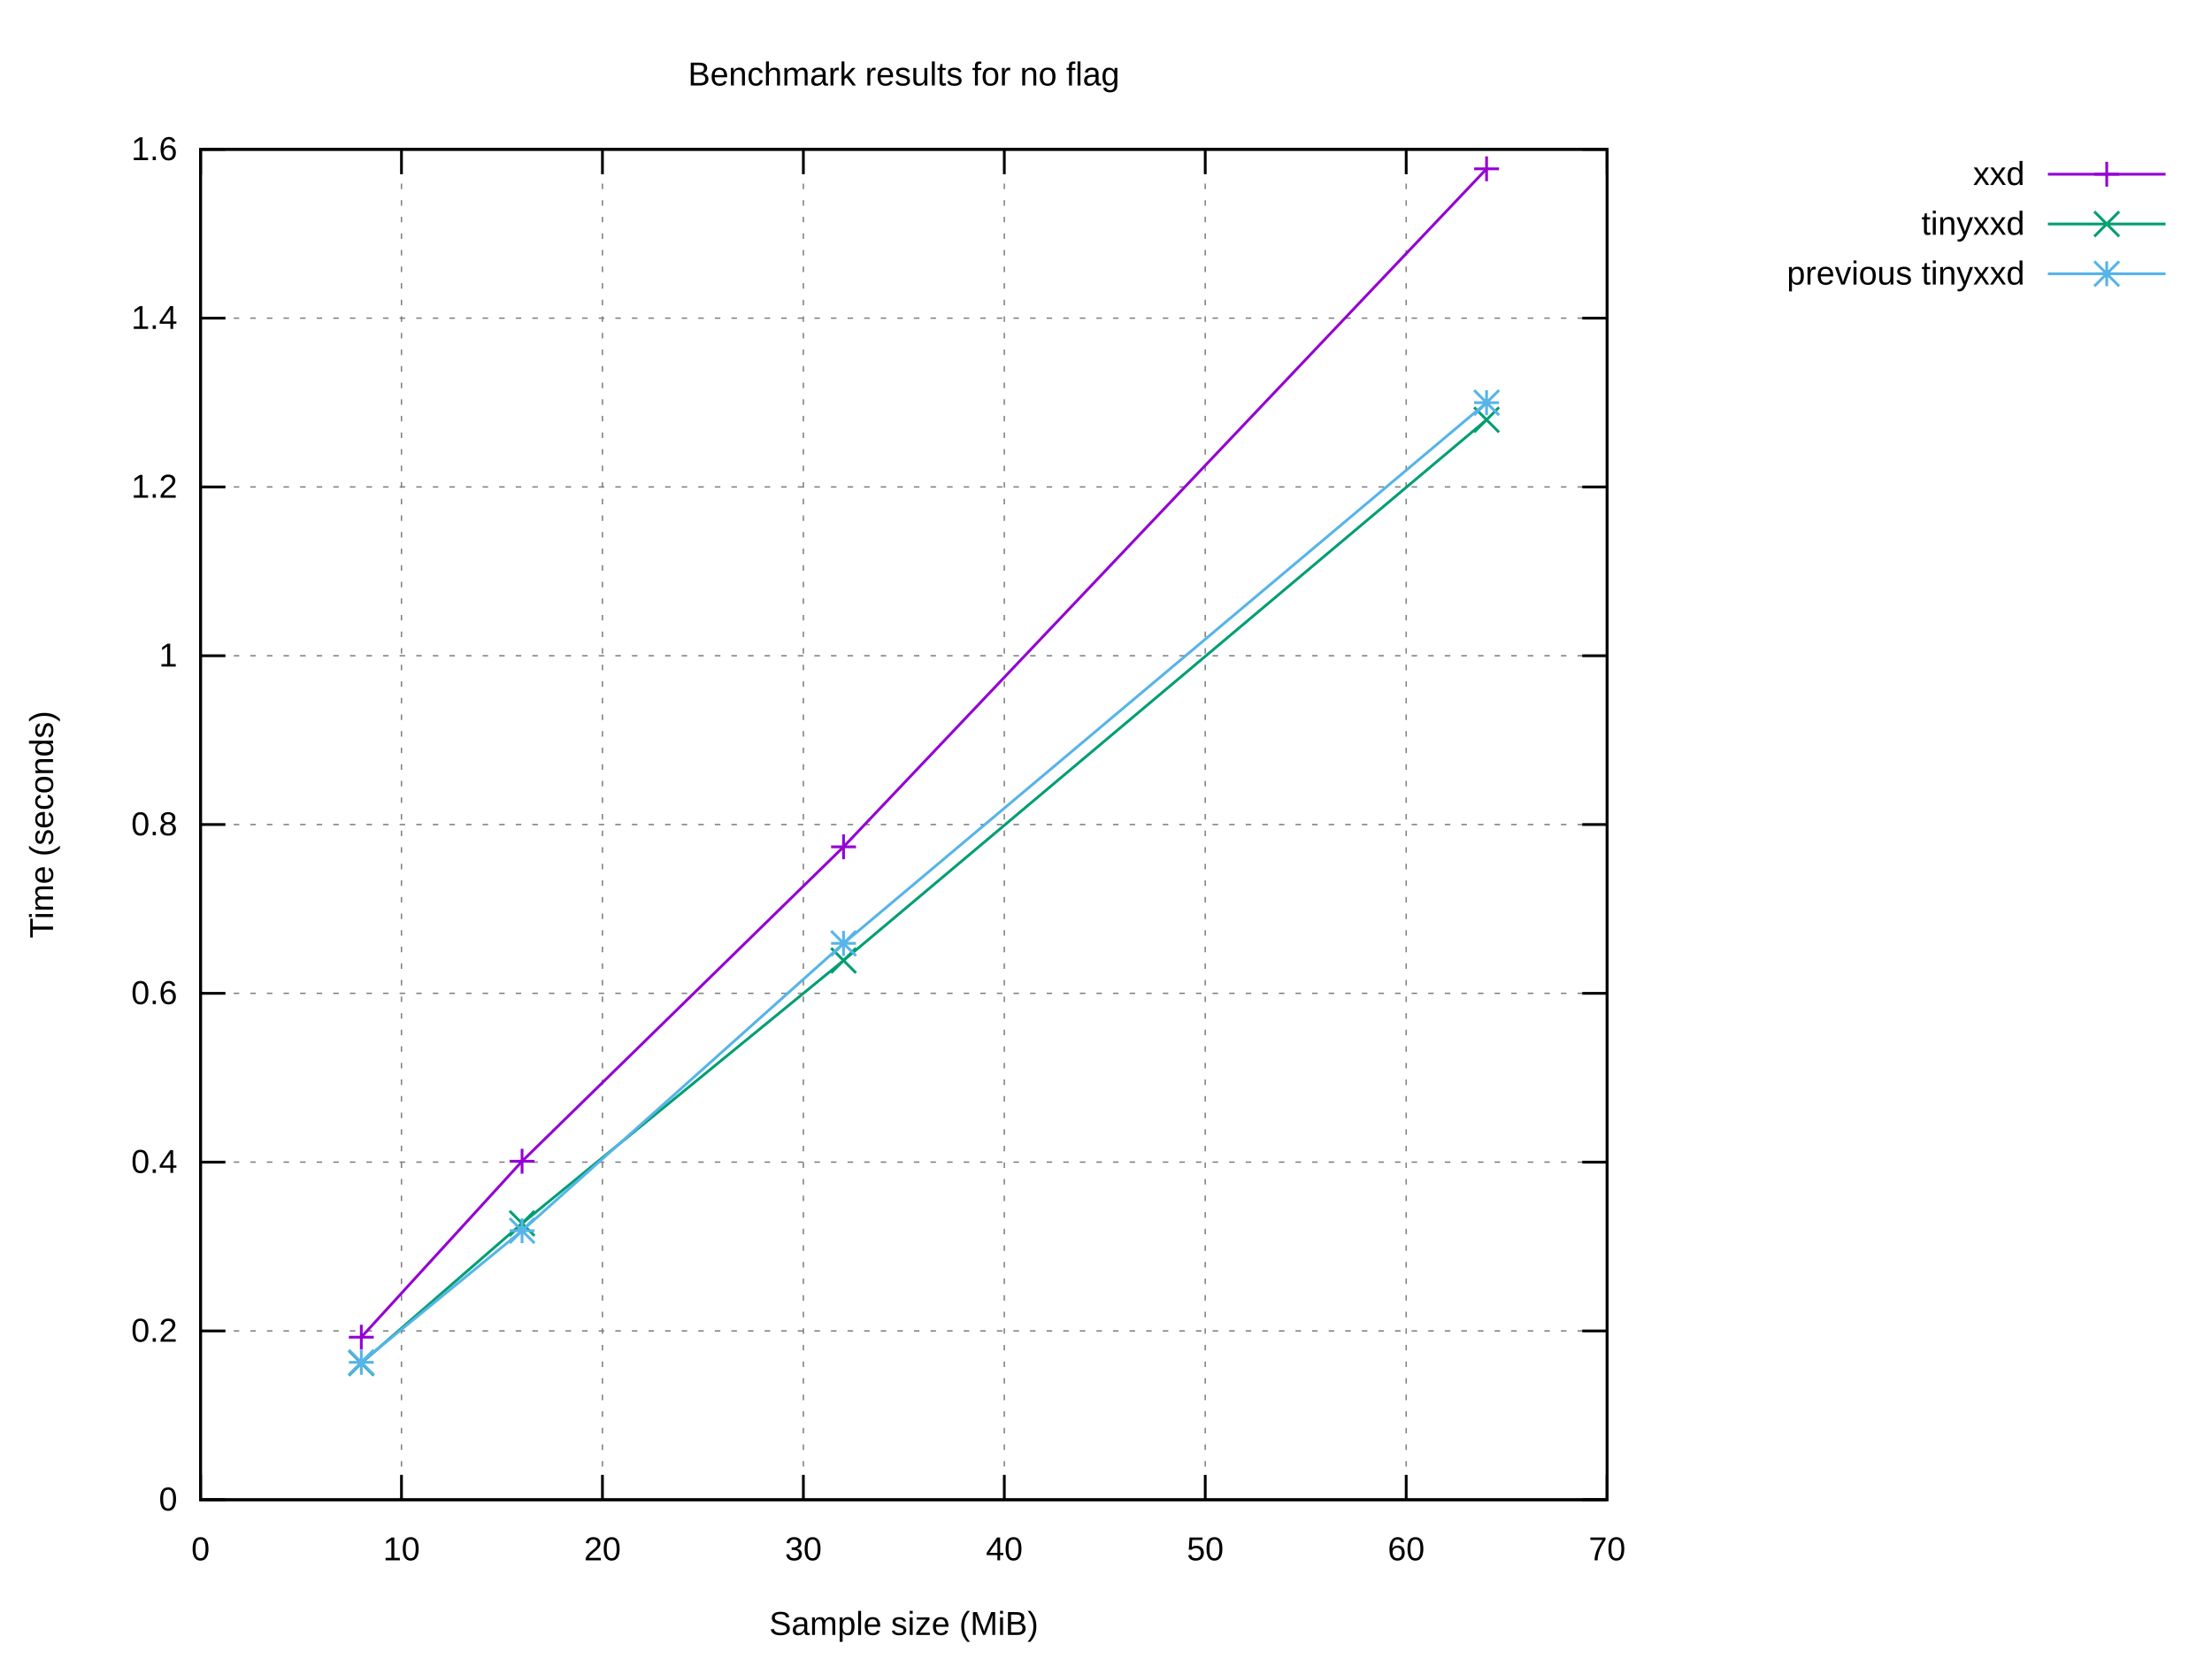
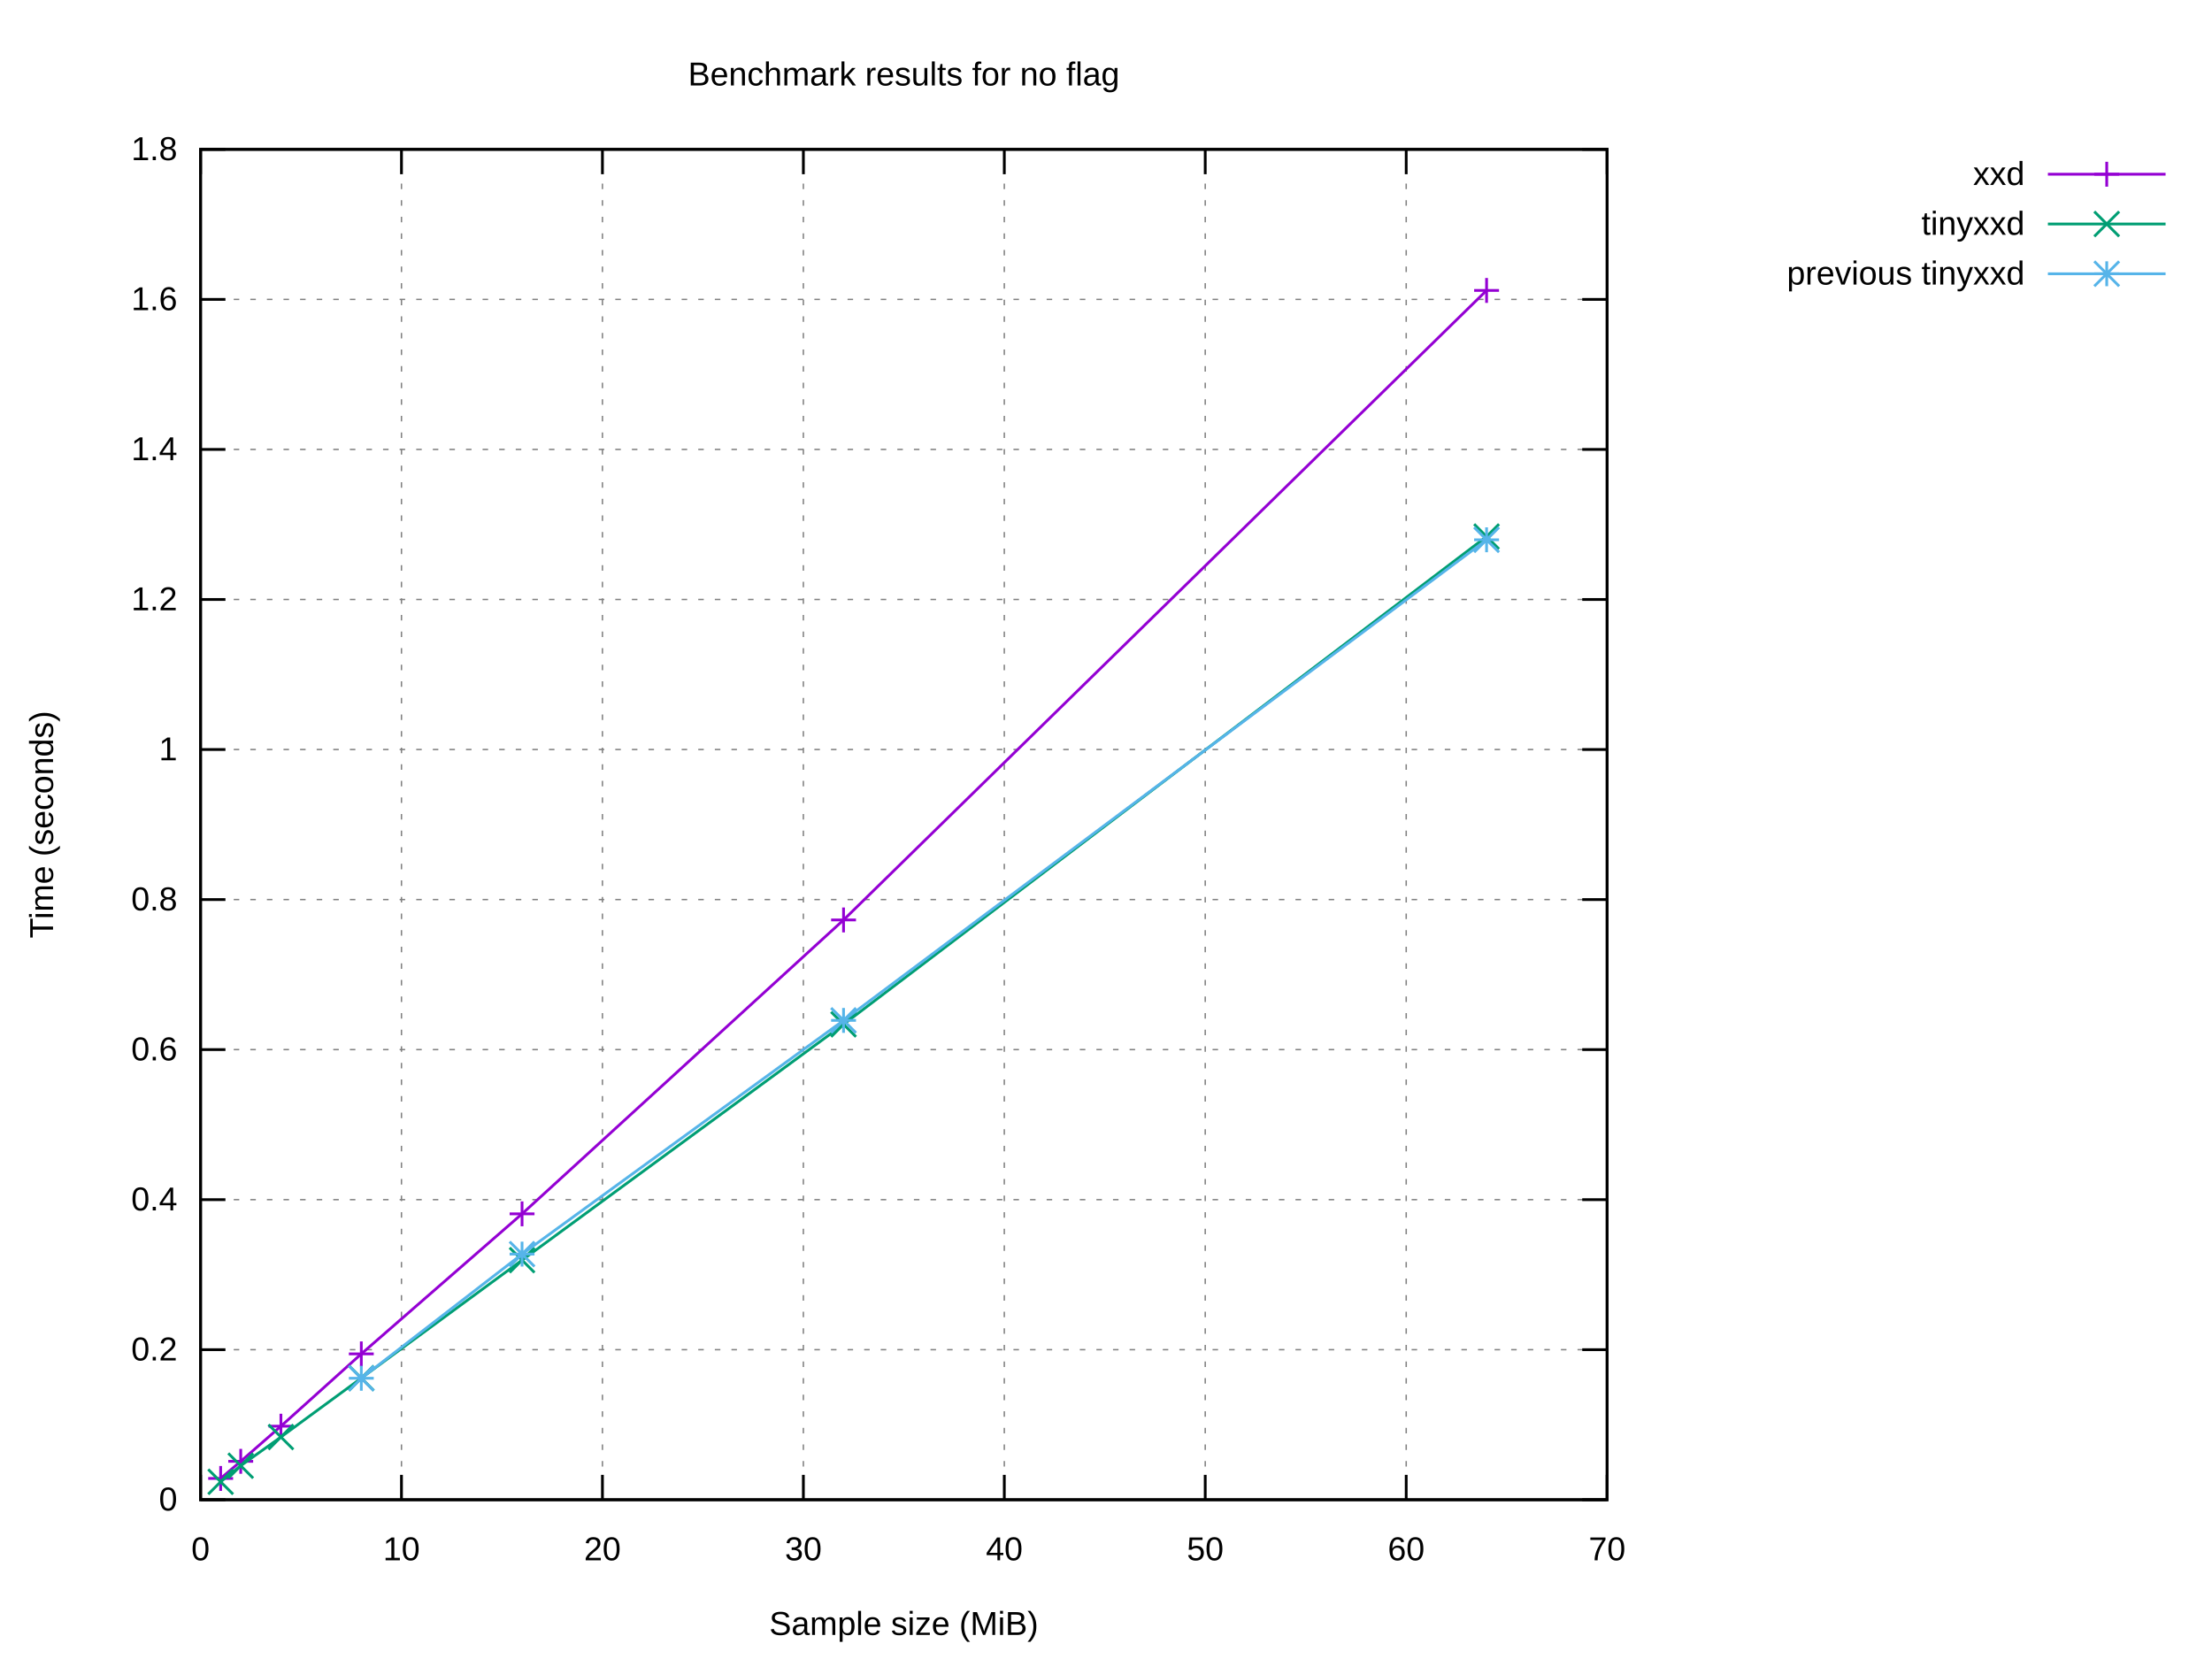
<svg xmlns="http://www.w3.org/2000/svg" xmlns:xlink="http://www.w3.org/1999/xlink" width="800" height="600" viewBox="0 0 800 600">
  <g id="gnuplot_canvas">
    <rect x="0" y="0" width="800" height="600" fill="#ffffff" />
    <defs>
      <circle id="gpDot" r="0.5" stroke-width="0.5" stroke="currentColor" />
      <path id="gpPt0" stroke-width="0.222" stroke="currentColor" d="M-1,0 h2 M0,-1 v2" />
      <path id="gpPt1" stroke-width="0.222" stroke="currentColor" d="M-1,-1 L1,1 M1,-1 L-1,1" />
      <path id="gpPt2" stroke-width="0.222" stroke="currentColor" d="M-1,0 L1,0 M0,-1 L0,1 M-1,-1 L1,1 M-1,1 L1,-1" />
      <rect id="gpPt3" stroke-width="0.222" stroke="currentColor" x="-1" y="-1" width="2" height="2" />
      <rect id="gpPt4" stroke-width="0.222" stroke="currentColor" fill="currentColor" x="-1" y="-1" width="2" height="2" />
      <circle id="gpPt5" stroke-width="0.222" stroke="currentColor" cx="0" cy="0" r="1" />
      <use xlink:href="#gpPt5" id="gpPt6" fill="currentColor" stroke="none" />
      <path id="gpPt7" stroke-width="0.222" stroke="currentColor" d="M0,-1.33 L-1.33,0.67 L1.33,0.67 z" />
      <use xlink:href="#gpPt7" id="gpPt8" fill="currentColor" stroke="none" />
      <use xlink:href="#gpPt7" id="gpPt9" stroke="currentColor" transform="rotate(180)" />
      <use xlink:href="#gpPt9" id="gpPt10" fill="currentColor" stroke="none" />
      <use xlink:href="#gpPt3" id="gpPt11" stroke="currentColor" transform="rotate(45)" />
      <use xlink:href="#gpPt11" id="gpPt12" fill="currentColor" stroke="none" />
      <path id="gpPt13" stroke-width="0.222" stroke="currentColor" d="M0,1.330 L1.265,0.411 L0.782,-1.067 L-0.782,-1.076 L-1.265,0.411 z" />
      <use xlink:href="#gpPt13" id="gpPt14" fill="currentColor" stroke="none" />
      <filter id="textbox" filterUnits="objectBoundingBox" x="0" y="0" height="1" width="1">
        <feFlood flood-color="#FFFFFF" flood-opacity="1" result="bgnd" />
        <feComposite in="SourceGraphic" in2="bgnd" operator="atop" />
      </filter>
      <filter id="greybox" filterUnits="objectBoundingBox" x="0" y="0" height="1" width="1">
        <feFlood flood-color="lightgrey" flood-opacity="1" result="grey" />
        <feComposite in="SourceGraphic" in2="grey" operator="atop" />
      </filter>
    </defs>
    <g fill="none" color="#FFFFFF" stroke="currentColor" stroke-width="1.00" stroke-linecap="butt" stroke-linejoin="miter">
</g>
    <g fill="none" color="black" stroke="currentColor" stroke-width="1.00" stroke-linecap="butt" stroke-linejoin="miter">
</g>
    <g fill="none" color="black" stroke="black" stroke-width="0.50" stroke-linecap="butt" stroke-linejoin="miter">
</g>
    <g fill="none" color="gray" stroke="currentColor" stroke-width="0.50" stroke-linecap="butt" stroke-linejoin="miter">
      <path stroke="gray" stroke-dasharray="2,4" class="gridline" d="M72.53,542.40 L581.24,542.40  " />
    </g>
    <g fill="none" color="gray" stroke="gray" stroke-width="1.00" stroke-linecap="butt" stroke-linejoin="miter">
</g>
    <g fill="none" color="black" stroke="currentColor" stroke-width="1.00" stroke-linecap="butt" stroke-linejoin="miter">
      <path stroke="black" d="M72.53,542.40 L81.53,542.40 M581.24,542.40 L572.24,542.40  " />
      <g transform="translate(64.14,546.30)" stroke="none" fill="black" font-family="Arial" font-size="12.00" text-anchor="end">
        <text>
          <tspan font-family="Arial"> 0</tspan>
        </text>
      </g>
    </g>
    <g fill="none" color="black" stroke="currentColor" stroke-width="1.00" stroke-linecap="butt" stroke-linejoin="miter">
</g>
    <g fill="none" color="black" stroke="black" stroke-width="0.50" stroke-linecap="butt" stroke-linejoin="miter">
</g>
    <g fill="none" color="gray" stroke="currentColor" stroke-width="0.50" stroke-linecap="butt" stroke-linejoin="miter">
-       <path stroke="gray" stroke-dasharray="2,4" class="gridline" d="M72.53,481.35 L581.24,481.35  " />
-     </g>
-     <g fill="none" color="gray" stroke="gray" stroke-width="1.00" stroke-linecap="butt" stroke-linejoin="miter">
- </g>
-     <g fill="none" color="black" stroke="currentColor" stroke-width="1.00" stroke-linecap="butt" stroke-linejoin="miter">
-       <path stroke="black" d="M72.53,481.35 L81.53,481.35 M581.24,481.35 L572.24,481.35  " />
-       <g transform="translate(64.14,485.25)" stroke="none" fill="black" font-family="Arial" font-size="12.00" text-anchor="end">
+       <path stroke="gray" stroke-dasharray="2,4" class="gridline" d="M72.53,488.13 L581.24,488.13  " />
+     </g>
+     <g fill="none" color="gray" stroke="gray" stroke-width="1.00" stroke-linecap="butt" stroke-linejoin="miter">
+ </g>
+     <g fill="none" color="black" stroke="currentColor" stroke-width="1.00" stroke-linecap="butt" stroke-linejoin="miter">
+       <path stroke="black" d="M72.53,488.13 L81.53,488.13 M581.24,488.13 L572.24,488.13  " />
+       <g transform="translate(64.14,492.03)" stroke="none" fill="black" font-family="Arial" font-size="12.00" text-anchor="end">
        <text>
          <tspan font-family="Arial"> 0.2</tspan>
        </text>
      </g>
    </g>
    <g fill="none" color="black" stroke="currentColor" stroke-width="1.00" stroke-linecap="butt" stroke-linejoin="miter">
</g>
    <g fill="none" color="black" stroke="black" stroke-width="0.50" stroke-linecap="butt" stroke-linejoin="miter">
</g>
    <g fill="none" color="gray" stroke="currentColor" stroke-width="0.50" stroke-linecap="butt" stroke-linejoin="miter">
-       <path stroke="gray" stroke-dasharray="2,4" class="gridline" d="M72.53,420.30 L581.24,420.30  " />
-     </g>
-     <g fill="none" color="gray" stroke="gray" stroke-width="1.00" stroke-linecap="butt" stroke-linejoin="miter">
- </g>
-     <g fill="none" color="black" stroke="currentColor" stroke-width="1.00" stroke-linecap="butt" stroke-linejoin="miter">
-       <path stroke="black" d="M72.53,420.30 L81.53,420.30 M581.24,420.30 L572.24,420.30  " />
-       <g transform="translate(64.14,424.20)" stroke="none" fill="black" font-family="Arial" font-size="12.00" text-anchor="end">
+       <path stroke="gray" stroke-dasharray="2,4" class="gridline" d="M72.53,433.87 L581.24,433.87  " />
+     </g>
+     <g fill="none" color="gray" stroke="gray" stroke-width="1.00" stroke-linecap="butt" stroke-linejoin="miter">
+ </g>
+     <g fill="none" color="black" stroke="currentColor" stroke-width="1.00" stroke-linecap="butt" stroke-linejoin="miter">
+       <path stroke="black" d="M72.53,433.87 L81.53,433.87 M581.24,433.87 L572.24,433.87  " />
+       <g transform="translate(64.14,437.77)" stroke="none" fill="black" font-family="Arial" font-size="12.00" text-anchor="end">
        <text>
          <tspan font-family="Arial"> 0.4</tspan>
        </text>
      </g>
    </g>
    <g fill="none" color="black" stroke="currentColor" stroke-width="1.00" stroke-linecap="butt" stroke-linejoin="miter">
</g>
    <g fill="none" color="black" stroke="black" stroke-width="0.50" stroke-linecap="butt" stroke-linejoin="miter">
</g>
    <g fill="none" color="gray" stroke="currentColor" stroke-width="0.50" stroke-linecap="butt" stroke-linejoin="miter">
-       <path stroke="gray" stroke-dasharray="2,4" class="gridline" d="M72.53,359.25 L581.24,359.25  " />
-     </g>
-     <g fill="none" color="gray" stroke="gray" stroke-width="1.00" stroke-linecap="butt" stroke-linejoin="miter">
- </g>
-     <g fill="none" color="black" stroke="currentColor" stroke-width="1.00" stroke-linecap="butt" stroke-linejoin="miter">
-       <path stroke="black" d="M72.53,359.25 L81.53,359.25 M581.24,359.25 L572.24,359.25  " />
-       <g transform="translate(64.14,363.15)" stroke="none" fill="black" font-family="Arial" font-size="12.00" text-anchor="end">
+       <path stroke="gray" stroke-dasharray="2,4" class="gridline" d="M72.53,379.60 L581.24,379.60  " />
+     </g>
+     <g fill="none" color="gray" stroke="gray" stroke-width="1.00" stroke-linecap="butt" stroke-linejoin="miter">
+ </g>
+     <g fill="none" color="black" stroke="currentColor" stroke-width="1.00" stroke-linecap="butt" stroke-linejoin="miter">
+       <path stroke="black" d="M72.53,379.60 L81.53,379.60 M581.24,379.60 L572.24,379.60  " />
+       <g transform="translate(64.14,383.50)" stroke="none" fill="black" font-family="Arial" font-size="12.00" text-anchor="end">
        <text>
          <tspan font-family="Arial"> 0.6</tspan>
        </text>
      </g>
    </g>
    <g fill="none" color="black" stroke="currentColor" stroke-width="1.00" stroke-linecap="butt" stroke-linejoin="miter">
</g>
    <g fill="none" color="black" stroke="black" stroke-width="0.50" stroke-linecap="butt" stroke-linejoin="miter">
</g>
    <g fill="none" color="gray" stroke="currentColor" stroke-width="0.50" stroke-linecap="butt" stroke-linejoin="miter">
-       <path stroke="gray" stroke-dasharray="2,4" class="gridline" d="M72.53,298.20 L581.24,298.20  " />
-     </g>
-     <g fill="none" color="gray" stroke="gray" stroke-width="1.00" stroke-linecap="butt" stroke-linejoin="miter">
- </g>
-     <g fill="none" color="black" stroke="currentColor" stroke-width="1.00" stroke-linecap="butt" stroke-linejoin="miter">
-       <path stroke="black" d="M72.53,298.20 L81.53,298.20 M581.24,298.20 L572.24,298.20  " />
-       <g transform="translate(64.14,302.10)" stroke="none" fill="black" font-family="Arial" font-size="12.00" text-anchor="end">
+       <path stroke="gray" stroke-dasharray="2,4" class="gridline" d="M72.53,325.34 L581.24,325.34  " />
+     </g>
+     <g fill="none" color="gray" stroke="gray" stroke-width="1.00" stroke-linecap="butt" stroke-linejoin="miter">
+ </g>
+     <g fill="none" color="black" stroke="currentColor" stroke-width="1.00" stroke-linecap="butt" stroke-linejoin="miter">
+       <path stroke="black" d="M72.53,325.34 L81.53,325.34 M581.24,325.34 L572.24,325.34  " />
+       <g transform="translate(64.14,329.24)" stroke="none" fill="black" font-family="Arial" font-size="12.00" text-anchor="end">
        <text>
          <tspan font-family="Arial"> 0.8</tspan>
        </text>
      </g>
    </g>
    <g fill="none" color="black" stroke="currentColor" stroke-width="1.00" stroke-linecap="butt" stroke-linejoin="miter">
</g>
    <g fill="none" color="black" stroke="black" stroke-width="0.50" stroke-linecap="butt" stroke-linejoin="miter">
</g>
    <g fill="none" color="gray" stroke="currentColor" stroke-width="0.50" stroke-linecap="butt" stroke-linejoin="miter">
-       <path stroke="gray" stroke-dasharray="2,4" class="gridline" d="M72.53,237.16 L581.24,237.16  " />
-     </g>
-     <g fill="none" color="gray" stroke="gray" stroke-width="1.00" stroke-linecap="butt" stroke-linejoin="miter">
- </g>
-     <g fill="none" color="black" stroke="currentColor" stroke-width="1.00" stroke-linecap="butt" stroke-linejoin="miter">
-       <path stroke="black" d="M72.53,237.16 L81.53,237.16 M581.24,237.16 L572.24,237.16  " />
-       <g transform="translate(64.14,241.06)" stroke="none" fill="black" font-family="Arial" font-size="12.00" text-anchor="end">
+       <path stroke="gray" stroke-dasharray="2,4" class="gridline" d="M72.53,271.07 L581.24,271.07  " />
+     </g>
+     <g fill="none" color="gray" stroke="gray" stroke-width="1.00" stroke-linecap="butt" stroke-linejoin="miter">
+ </g>
+     <g fill="none" color="black" stroke="currentColor" stroke-width="1.00" stroke-linecap="butt" stroke-linejoin="miter">
+       <path stroke="black" d="M72.53,271.07 L81.53,271.07 M581.24,271.07 L572.24,271.07  " />
+       <g transform="translate(64.14,274.97)" stroke="none" fill="black" font-family="Arial" font-size="12.00" text-anchor="end">
        <text>
          <tspan font-family="Arial"> 1</tspan>
        </text>
      </g>
    </g>
    <g fill="none" color="black" stroke="currentColor" stroke-width="1.00" stroke-linecap="butt" stroke-linejoin="miter">
</g>
    <g fill="none" color="black" stroke="black" stroke-width="0.50" stroke-linecap="butt" stroke-linejoin="miter">
</g>
    <g fill="none" color="gray" stroke="currentColor" stroke-width="0.50" stroke-linecap="butt" stroke-linejoin="miter">
-       <path stroke="gray" stroke-dasharray="2,4" class="gridline" d="M72.53,176.11 L581.24,176.11  " />
-     </g>
-     <g fill="none" color="gray" stroke="gray" stroke-width="1.00" stroke-linecap="butt" stroke-linejoin="miter">
- </g>
-     <g fill="none" color="black" stroke="currentColor" stroke-width="1.00" stroke-linecap="butt" stroke-linejoin="miter">
-       <path stroke="black" d="M72.53,176.11 L81.53,176.11 M581.24,176.11 L572.24,176.11  " />
-       <g transform="translate(64.14,180.01)" stroke="none" fill="black" font-family="Arial" font-size="12.00" text-anchor="end">
+       <path stroke="gray" stroke-dasharray="2,4" class="gridline" d="M72.53,216.81 L581.24,216.81  " />
+     </g>
+     <g fill="none" color="gray" stroke="gray" stroke-width="1.00" stroke-linecap="butt" stroke-linejoin="miter">
+ </g>
+     <g fill="none" color="black" stroke="currentColor" stroke-width="1.00" stroke-linecap="butt" stroke-linejoin="miter">
+       <path stroke="black" d="M72.53,216.81 L81.53,216.81 M581.24,216.81 L572.24,216.81  " />
+       <g transform="translate(64.14,220.71)" stroke="none" fill="black" font-family="Arial" font-size="12.00" text-anchor="end">
        <text>
          <tspan font-family="Arial"> 1.2</tspan>
        </text>
      </g>
    </g>
    <g fill="none" color="black" stroke="currentColor" stroke-width="1.00" stroke-linecap="butt" stroke-linejoin="miter">
</g>
    <g fill="none" color="black" stroke="black" stroke-width="0.50" stroke-linecap="butt" stroke-linejoin="miter">
</g>
    <g fill="none" color="gray" stroke="currentColor" stroke-width="0.50" stroke-linecap="butt" stroke-linejoin="miter">
-       <path stroke="gray" stroke-dasharray="2,4" class="gridline" d="M72.53,115.06 L581.24,115.06  " />
-     </g>
-     <g fill="none" color="gray" stroke="gray" stroke-width="1.00" stroke-linecap="butt" stroke-linejoin="miter">
- </g>
-     <g fill="none" color="black" stroke="currentColor" stroke-width="1.00" stroke-linecap="butt" stroke-linejoin="miter">
-       <path stroke="black" d="M72.53,115.06 L81.53,115.06 M581.24,115.06 L572.24,115.06  " />
-       <g transform="translate(64.14,118.96)" stroke="none" fill="black" font-family="Arial" font-size="12.00" text-anchor="end">
+       <path stroke="gray" stroke-dasharray="2,4" class="gridline" d="M72.53,162.54 L581.24,162.54  " />
+     </g>
+     <g fill="none" color="gray" stroke="gray" stroke-width="1.00" stroke-linecap="butt" stroke-linejoin="miter">
+ </g>
+     <g fill="none" color="black" stroke="currentColor" stroke-width="1.00" stroke-linecap="butt" stroke-linejoin="miter">
+       <path stroke="black" d="M72.53,162.54 L81.53,162.54 M581.24,162.54 L572.24,162.54  " />
+       <g transform="translate(64.14,166.44)" stroke="none" fill="black" font-family="Arial" font-size="12.00" text-anchor="end">
        <text>
          <tspan font-family="Arial"> 1.4</tspan>
+         </text>
+       </g>
+     </g>
+     <g fill="none" color="black" stroke="currentColor" stroke-width="1.00" stroke-linecap="butt" stroke-linejoin="miter">
+ </g>
+     <g fill="none" color="black" stroke="black" stroke-width="0.50" stroke-linecap="butt" stroke-linejoin="miter">
+ </g>
+     <g fill="none" color="gray" stroke="currentColor" stroke-width="0.50" stroke-linecap="butt" stroke-linejoin="miter">
+       <path stroke="gray" stroke-dasharray="2,4" class="gridline" d="M72.53,108.28 L581.24,108.28  " />
+     </g>
+     <g fill="none" color="gray" stroke="gray" stroke-width="1.00" stroke-linecap="butt" stroke-linejoin="miter">
+ </g>
+     <g fill="none" color="black" stroke="currentColor" stroke-width="1.00" stroke-linecap="butt" stroke-linejoin="miter">
+       <path stroke="black" d="M72.53,108.28 L81.53,108.28 M581.24,108.28 L572.24,108.28  " />
+       <g transform="translate(64.14,112.18)" stroke="none" fill="black" font-family="Arial" font-size="12.00" text-anchor="end">
+         <text>
+           <tspan font-family="Arial"> 1.6</tspan>
        </text>
      </g>
    </g>
    <g fill="none" color="black" stroke="currentColor" stroke-width="1.00" stroke-linecap="butt" stroke-linejoin="miter">
</g>
    <g fill="none" color="black" stroke="black" stroke-width="0.50" stroke-linecap="butt" stroke-linejoin="miter">
</g>
    <g fill="none" color="gray" stroke="currentColor" stroke-width="0.50" stroke-linecap="butt" stroke-linejoin="miter">
      <path stroke="gray" stroke-dasharray="2,4" class="gridline" d="M72.53,54.01 L581.24,54.01  " />
    </g>
    <g fill="none" color="gray" stroke="gray" stroke-width="1.00" stroke-linecap="butt" stroke-linejoin="miter">
</g>
    <g fill="none" color="black" stroke="currentColor" stroke-width="1.00" stroke-linecap="butt" stroke-linejoin="miter">
      <path stroke="black" d="M72.53,54.01 L81.53,54.01 M581.24,54.01 L572.24,54.01  " />
      <g transform="translate(64.14,57.91)" stroke="none" fill="black" font-family="Arial" font-size="12.00" text-anchor="end">
        <text>
-           <tspan font-family="Arial"> 1.6</tspan>
+           <tspan font-family="Arial"> 1.8</tspan>
        </text>
      </g>
    </g>
    <g fill="none" color="black" stroke="currentColor" stroke-width="1.00" stroke-linecap="butt" stroke-linejoin="miter">
</g>
    <g fill="none" color="black" stroke="black" stroke-width="0.50" stroke-linecap="butt" stroke-linejoin="miter">
</g>
    <g fill="none" color="gray" stroke="currentColor" stroke-width="0.50" stroke-linecap="butt" stroke-linejoin="miter">
      <path stroke="gray" stroke-dasharray="2,4" class="gridline" d="M72.53,542.40 L72.53,54.01  " />
    </g>
    <g fill="none" color="gray" stroke="gray" stroke-width="1.00" stroke-linecap="butt" stroke-linejoin="miter">
</g>
    <g fill="none" color="black" stroke="currentColor" stroke-width="1.00" stroke-linecap="butt" stroke-linejoin="miter">
      <path stroke="black" d="M72.53,542.40 L72.53,533.40 M72.53,54.01 L72.53,63.01  " />
      <g transform="translate(72.53,564.30)" stroke="none" fill="black" font-family="Arial" font-size="12.00" text-anchor="middle">
        <text>
          <tspan font-family="Arial"> 0</tspan>
        </text>
      </g>
    </g>
    <g fill="none" color="black" stroke="currentColor" stroke-width="1.00" stroke-linecap="butt" stroke-linejoin="miter">
</g>
    <g fill="none" color="black" stroke="black" stroke-width="0.50" stroke-linecap="butt" stroke-linejoin="miter">
</g>
    <g fill="none" color="gray" stroke="currentColor" stroke-width="0.50" stroke-linecap="butt" stroke-linejoin="miter">
      <path stroke="gray" stroke-dasharray="2,4" class="gridline" d="M145.20,542.40 L145.20,54.01  " />
    </g>
    <g fill="none" color="gray" stroke="gray" stroke-width="1.00" stroke-linecap="butt" stroke-linejoin="miter">
</g>
    <g fill="none" color="black" stroke="currentColor" stroke-width="1.00" stroke-linecap="butt" stroke-linejoin="miter">
      <path stroke="black" d="M145.20,542.40 L145.20,533.40 M145.20,54.01 L145.20,63.01  " />
      <g transform="translate(145.20,564.30)" stroke="none" fill="black" font-family="Arial" font-size="12.00" text-anchor="middle">
        <text>
          <tspan font-family="Arial"> 10</tspan>
        </text>
      </g>
    </g>
    <g fill="none" color="black" stroke="currentColor" stroke-width="1.00" stroke-linecap="butt" stroke-linejoin="miter">
</g>
    <g fill="none" color="black" stroke="black" stroke-width="0.50" stroke-linecap="butt" stroke-linejoin="miter">
</g>
    <g fill="none" color="gray" stroke="currentColor" stroke-width="0.50" stroke-linecap="butt" stroke-linejoin="miter">
      <path stroke="gray" stroke-dasharray="2,4" class="gridline" d="M217.88,542.40 L217.88,54.01  " />
    </g>
    <g fill="none" color="gray" stroke="gray" stroke-width="1.00" stroke-linecap="butt" stroke-linejoin="miter">
</g>
    <g fill="none" color="black" stroke="currentColor" stroke-width="1.00" stroke-linecap="butt" stroke-linejoin="miter">
      <path stroke="black" d="M217.88,542.40 L217.88,533.40 M217.88,54.01 L217.88,63.01  " />
      <g transform="translate(217.88,564.30)" stroke="none" fill="black" font-family="Arial" font-size="12.00" text-anchor="middle">
        <text>
          <tspan font-family="Arial"> 20</tspan>
        </text>
      </g>
    </g>
    <g fill="none" color="black" stroke="currentColor" stroke-width="1.00" stroke-linecap="butt" stroke-linejoin="miter">
</g>
    <g fill="none" color="black" stroke="black" stroke-width="0.50" stroke-linecap="butt" stroke-linejoin="miter">
</g>
    <g fill="none" color="gray" stroke="currentColor" stroke-width="0.50" stroke-linecap="butt" stroke-linejoin="miter">
      <path stroke="gray" stroke-dasharray="2,4" class="gridline" d="M290.55,542.40 L290.55,54.01  " />
    </g>
    <g fill="none" color="gray" stroke="gray" stroke-width="1.00" stroke-linecap="butt" stroke-linejoin="miter">
</g>
    <g fill="none" color="black" stroke="currentColor" stroke-width="1.00" stroke-linecap="butt" stroke-linejoin="miter">
      <path stroke="black" d="M290.55,542.40 L290.55,533.40 M290.55,54.01 L290.55,63.01  " />
      <g transform="translate(290.55,564.30)" stroke="none" fill="black" font-family="Arial" font-size="12.00" text-anchor="middle">
        <text>
          <tspan font-family="Arial"> 30</tspan>
        </text>
      </g>
    </g>
    <g fill="none" color="black" stroke="currentColor" stroke-width="1.00" stroke-linecap="butt" stroke-linejoin="miter">
</g>
    <g fill="none" color="black" stroke="black" stroke-width="0.50" stroke-linecap="butt" stroke-linejoin="miter">
</g>
    <g fill="none" color="gray" stroke="currentColor" stroke-width="0.50" stroke-linecap="butt" stroke-linejoin="miter">
      <path stroke="gray" stroke-dasharray="2,4" class="gridline" d="M363.22,542.40 L363.22,54.01  " />
    </g>
    <g fill="none" color="gray" stroke="gray" stroke-width="1.00" stroke-linecap="butt" stroke-linejoin="miter">
</g>
    <g fill="none" color="black" stroke="currentColor" stroke-width="1.00" stroke-linecap="butt" stroke-linejoin="miter">
      <path stroke="black" d="M363.22,542.40 L363.22,533.40 M363.22,54.01 L363.22,63.01  " />
      <g transform="translate(363.22,564.30)" stroke="none" fill="black" font-family="Arial" font-size="12.00" text-anchor="middle">
        <text>
          <tspan font-family="Arial"> 40</tspan>
        </text>
      </g>
    </g>
    <g fill="none" color="black" stroke="currentColor" stroke-width="1.00" stroke-linecap="butt" stroke-linejoin="miter">
</g>
    <g fill="none" color="black" stroke="black" stroke-width="0.50" stroke-linecap="butt" stroke-linejoin="miter">
</g>
    <g fill="none" color="gray" stroke="currentColor" stroke-width="0.50" stroke-linecap="butt" stroke-linejoin="miter">
      <path stroke="gray" stroke-dasharray="2,4" class="gridline" d="M435.89,542.40 L435.89,54.01  " />
    </g>
    <g fill="none" color="gray" stroke="gray" stroke-width="1.00" stroke-linecap="butt" stroke-linejoin="miter">
</g>
    <g fill="none" color="black" stroke="currentColor" stroke-width="1.00" stroke-linecap="butt" stroke-linejoin="miter">
      <path stroke="black" d="M435.89,542.40 L435.89,533.40 M435.89,54.01 L435.89,63.01  " />
      <g transform="translate(435.89,564.30)" stroke="none" fill="black" font-family="Arial" font-size="12.00" text-anchor="middle">
        <text>
          <tspan font-family="Arial"> 50</tspan>
        </text>
      </g>
    </g>
    <g fill="none" color="black" stroke="currentColor" stroke-width="1.00" stroke-linecap="butt" stroke-linejoin="miter">
</g>
    <g fill="none" color="black" stroke="black" stroke-width="0.50" stroke-linecap="butt" stroke-linejoin="miter">
</g>
    <g fill="none" color="gray" stroke="currentColor" stroke-width="0.50" stroke-linecap="butt" stroke-linejoin="miter">
      <path stroke="gray" stroke-dasharray="2,4" class="gridline" d="M508.57,542.40 L508.57,54.01  " />
    </g>
    <g fill="none" color="gray" stroke="gray" stroke-width="1.00" stroke-linecap="butt" stroke-linejoin="miter">
</g>
    <g fill="none" color="black" stroke="currentColor" stroke-width="1.00" stroke-linecap="butt" stroke-linejoin="miter">
      <path stroke="black" d="M508.57,542.40 L508.57,533.40 M508.57,54.01 L508.57,63.01  " />
      <g transform="translate(508.57,564.30)" stroke="none" fill="black" font-family="Arial" font-size="12.00" text-anchor="middle">
        <text>
          <tspan font-family="Arial"> 60</tspan>
        </text>
      </g>
    </g>
    <g fill="none" color="black" stroke="currentColor" stroke-width="1.00" stroke-linecap="butt" stroke-linejoin="miter">
</g>
    <g fill="none" color="black" stroke="black" stroke-width="0.50" stroke-linecap="butt" stroke-linejoin="miter">
</g>
    <g fill="none" color="gray" stroke="currentColor" stroke-width="0.50" stroke-linecap="butt" stroke-linejoin="miter">
      <path stroke="gray" stroke-dasharray="2,4" class="gridline" d="M581.24,542.40 L581.24,54.01  " />
    </g>
    <g fill="none" color="gray" stroke="gray" stroke-width="1.00" stroke-linecap="butt" stroke-linejoin="miter">
</g>
    <g fill="none" color="black" stroke="currentColor" stroke-width="1.00" stroke-linecap="butt" stroke-linejoin="miter">
      <path stroke="black" d="M581.24,542.40 L581.24,533.40 M581.24,54.01 L581.24,63.01  " />
      <g transform="translate(581.24,564.30)" stroke="none" fill="black" font-family="Arial" font-size="12.00" text-anchor="middle">
        <text>
          <tspan font-family="Arial"> 70</tspan>
        </text>
      </g>
    </g>
    <g fill="none" color="black" stroke="currentColor" stroke-width="1.00" stroke-linecap="butt" stroke-linejoin="miter">
</g>
    <g fill="none" color="black" stroke="currentColor" stroke-width="1.00" stroke-linecap="butt" stroke-linejoin="miter">
      <path stroke="black" d="M72.53,54.01 L72.53,542.40 L581.24,542.40 L581.24,54.01 L72.53,54.01 Z  " />
    </g>
    <g fill="none" color="black" stroke="currentColor" stroke-width="1.00" stroke-linecap="butt" stroke-linejoin="miter">
</g>
    <g id="gnuplot_plot_1">
      <g fill="none" color="black" stroke="currentColor" stroke-width="1.00" stroke-linecap="butt" stroke-linejoin="miter">
        <g transform="translate(732.26,66.91)" stroke="none" fill="black" font-family="Arial" font-size="12.00" text-anchor="end">
          <text>
            <tspan font-family="Arial">xxd</tspan>
          </text>
        </g>
      </g>
      <g fill="none" color="black" stroke="currentColor" stroke-width="1.00" stroke-linecap="butt" stroke-linejoin="miter">
-         <path stroke="rgb(148,   0, 211)" d="M740.65,63.01 L783.21,63.01 M537.64,61.06 L305.08,306.27 L188.81,419.98 L130.67,483.61  " />
-         <use xlink:href="#gpPt0" transform="translate(537.64,61.06) scale(4.50)" color="rgb(148,   0, 211)" />
-         <use xlink:href="#gpPt0" transform="translate(305.08,306.27) scale(4.50)" color="rgb(148,   0, 211)" />
-         <use xlink:href="#gpPt0" transform="translate(188.81,419.98) scale(4.50)" color="rgb(148,   0, 211)" />
-         <use xlink:href="#gpPt0" transform="translate(130.67,483.61) scale(4.50)" color="rgb(148,   0, 211)" />
+         <path stroke="rgb(148,   0, 211)" d="M740.65,63.01 L783.21,63.01 M537.64,105.04 L305.08,332.71 L188.81,439.00 L130.67,489.65 L101.60,515.80 L87.06,528.51   L79.80,534.70  " />
+         <use xlink:href="#gpPt0" transform="translate(537.64,105.04) scale(4.50)" color="rgb(148,   0, 211)" />
+         <use xlink:href="#gpPt0" transform="translate(305.08,332.71) scale(4.50)" color="rgb(148,   0, 211)" />
+         <use xlink:href="#gpPt0" transform="translate(188.81,439.00) scale(4.50)" color="rgb(148,   0, 211)" />
+         <use xlink:href="#gpPt0" transform="translate(130.67,489.65) scale(4.50)" color="rgb(148,   0, 211)" />
+         <use xlink:href="#gpPt0" transform="translate(101.60,515.80) scale(4.50)" color="rgb(148,   0, 211)" />
+         <use xlink:href="#gpPt0" transform="translate(87.06,528.51) scale(4.50)" color="rgb(148,   0, 211)" />
+         <use xlink:href="#gpPt0" transform="translate(79.80,534.70) scale(4.50)" color="rgb(148,   0, 211)" />
        <use xlink:href="#gpPt0" transform="translate(761.93,63.01) scale(4.50)" color="rgb(148,   0, 211)" />
      </g>
    </g>
    <g id="gnuplot_plot_2">
      <g fill="none" color="black" stroke="currentColor" stroke-width="1.00" stroke-linecap="butt" stroke-linejoin="miter">
        <g transform="translate(732.26,84.91)" stroke="none" fill="black" font-family="Arial" font-size="12.00" text-anchor="end">
          <text>
            <tspan font-family="Arial">tinyxxd</tspan>
          </text>
        </g>
      </g>
      <g fill="none" color="black" stroke="currentColor" stroke-width="1.00" stroke-linecap="butt" stroke-linejoin="miter">
-         <path stroke="rgb(  0, 158, 115)" d="M740.65,81.01 L783.21,81.01 M537.64,151.82 L305.08,347.37 L188.81,442.46 L130.67,492.98  " />
-         <use xlink:href="#gpPt1" transform="translate(537.64,151.82) scale(4.50)" color="rgb(  0, 158, 115)" />
-         <use xlink:href="#gpPt1" transform="translate(305.08,347.37) scale(4.50)" color="rgb(  0, 158, 115)" />
-         <use xlink:href="#gpPt1" transform="translate(188.81,442.46) scale(4.50)" color="rgb(  0, 158, 115)" />
-         <use xlink:href="#gpPt1" transform="translate(130.67,492.98) scale(4.50)" color="rgb(  0, 158, 115)" />
+         <path stroke="rgb(  0, 158, 115)" d="M740.65,81.01 L783.21,81.01 M537.64,194.05 L305.08,370.47 L188.81,455.74 L130.67,498.41 L101.60,519.72 L87.06,530.10   L79.80,535.91  " />
+         <use xlink:href="#gpPt1" transform="translate(537.64,194.05) scale(4.50)" color="rgb(  0, 158, 115)" />
+         <use xlink:href="#gpPt1" transform="translate(305.08,370.47) scale(4.50)" color="rgb(  0, 158, 115)" />
+         <use xlink:href="#gpPt1" transform="translate(188.81,455.74) scale(4.50)" color="rgb(  0, 158, 115)" />
+         <use xlink:href="#gpPt1" transform="translate(130.67,498.41) scale(4.50)" color="rgb(  0, 158, 115)" />
+         <use xlink:href="#gpPt1" transform="translate(101.60,519.72) scale(4.50)" color="rgb(  0, 158, 115)" />
+         <use xlink:href="#gpPt1" transform="translate(87.06,530.10) scale(4.50)" color="rgb(  0, 158, 115)" />
+         <use xlink:href="#gpPt1" transform="translate(79.80,535.91) scale(4.50)" color="rgb(  0, 158, 115)" />
        <use xlink:href="#gpPt1" transform="translate(761.93,81.01) scale(4.50)" color="rgb(  0, 158, 115)" />
      </g>
    </g>
    <g id="gnuplot_plot_3">
      <g fill="none" color="black" stroke="currentColor" stroke-width="1.00" stroke-linecap="butt" stroke-linejoin="miter">
        <g transform="translate(732.26,102.91)" stroke="none" fill="black" font-family="Arial" font-size="12.00" text-anchor="end">
          <text>
            <tspan font-family="Arial">previous tinyxxd</tspan>
          </text>
        </g>
      </g>
      <g fill="none" color="black" stroke="currentColor" stroke-width="1.00" stroke-linecap="butt" stroke-linejoin="miter">
-         <path stroke="rgb( 86, 180, 233)" d="M740.65,99.01 L783.21,99.01 M537.64,145.63 L305.08,341.18 L188.81,445.10 L130.67,492.71  " />
-         <use xlink:href="#gpPt2" transform="translate(537.64,145.63) scale(4.50)" color="rgb( 86, 180, 233)" />
-         <use xlink:href="#gpPt2" transform="translate(305.08,341.18) scale(4.50)" color="rgb( 86, 180, 233)" />
-         <use xlink:href="#gpPt2" transform="translate(188.81,445.10) scale(4.50)" color="rgb( 86, 180, 233)" />
-         <use xlink:href="#gpPt2" transform="translate(130.67,492.71) scale(4.50)" color="rgb( 86, 180, 233)" />
+         <path stroke="rgb( 86, 180, 233)" d="M740.65,99.01 L783.21,99.01 M537.64,195.22 L305.08,369.04 L188.81,453.56 L130.67,498.47  " />
+         <use xlink:href="#gpPt2" transform="translate(537.64,195.22) scale(4.50)" color="rgb( 86, 180, 233)" />
+         <use xlink:href="#gpPt2" transform="translate(305.08,369.04) scale(4.50)" color="rgb( 86, 180, 233)" />
+         <use xlink:href="#gpPt2" transform="translate(188.81,453.56) scale(4.50)" color="rgb( 86, 180, 233)" />
+         <use xlink:href="#gpPt2" transform="translate(130.67,498.47) scale(4.50)" color="rgb( 86, 180, 233)" />
        <use xlink:href="#gpPt2" transform="translate(761.93,99.01) scale(4.50)" color="rgb( 86, 180, 233)" />
      </g>
    </g>
    <g fill="none" color="#FFFFFF" stroke="rgb( 86, 180, 233)" stroke-width="2.00" stroke-linecap="butt" stroke-linejoin="miter">
</g>
    <g fill="none" color="black" stroke="currentColor" stroke-width="2.00" stroke-linecap="butt" stroke-linejoin="miter">
</g>
    <g fill="none" color="black" stroke="black" stroke-width="1.00" stroke-linecap="butt" stroke-linejoin="miter">
</g>
    <g fill="none" color="black" stroke="currentColor" stroke-width="1.00" stroke-linecap="butt" stroke-linejoin="miter">
      <path stroke="black" d="M72.53,54.01 L72.53,542.40 L581.24,542.40 L581.24,54.01 L72.53,54.01 Z  " />
      <g transform="translate(19.18,298.21) rotate(270.00)" stroke="none" fill="black" font-family="Arial" font-size="12.00" text-anchor="middle">
        <text>
          <tspan font-family="Arial">Time (seconds)</tspan>
        </text>
      </g>
    </g>
    <g fill="none" color="black" stroke="currentColor" stroke-width="1.00" stroke-linecap="butt" stroke-linejoin="miter">
      <g transform="translate(326.88,591.30)" stroke="none" fill="black" font-family="Arial" font-size="12.00" text-anchor="middle">
        <text>
          <tspan font-family="Arial">Sample size (MiB)</tspan>
        </text>
      </g>
    </g>
    <g fill="none" color="black" stroke="currentColor" stroke-width="1.00" stroke-linecap="butt" stroke-linejoin="miter">
</g>
    <g fill="none" color="black" stroke="currentColor" stroke-width="1.00" stroke-linecap="butt" stroke-linejoin="miter">
      <g transform="translate(326.88,30.91)" stroke="none" fill="black" font-family="Arial" font-size="12.00" text-anchor="middle">
        <text>
          <tspan font-family="Arial">Benchmark results for no flag</tspan>
        </text>
      </g>
    </g>
    <g fill="none" color="black" stroke="currentColor" stroke-width="1.00" stroke-linecap="butt" stroke-linejoin="miter">
</g>
  </g>
</svg>
